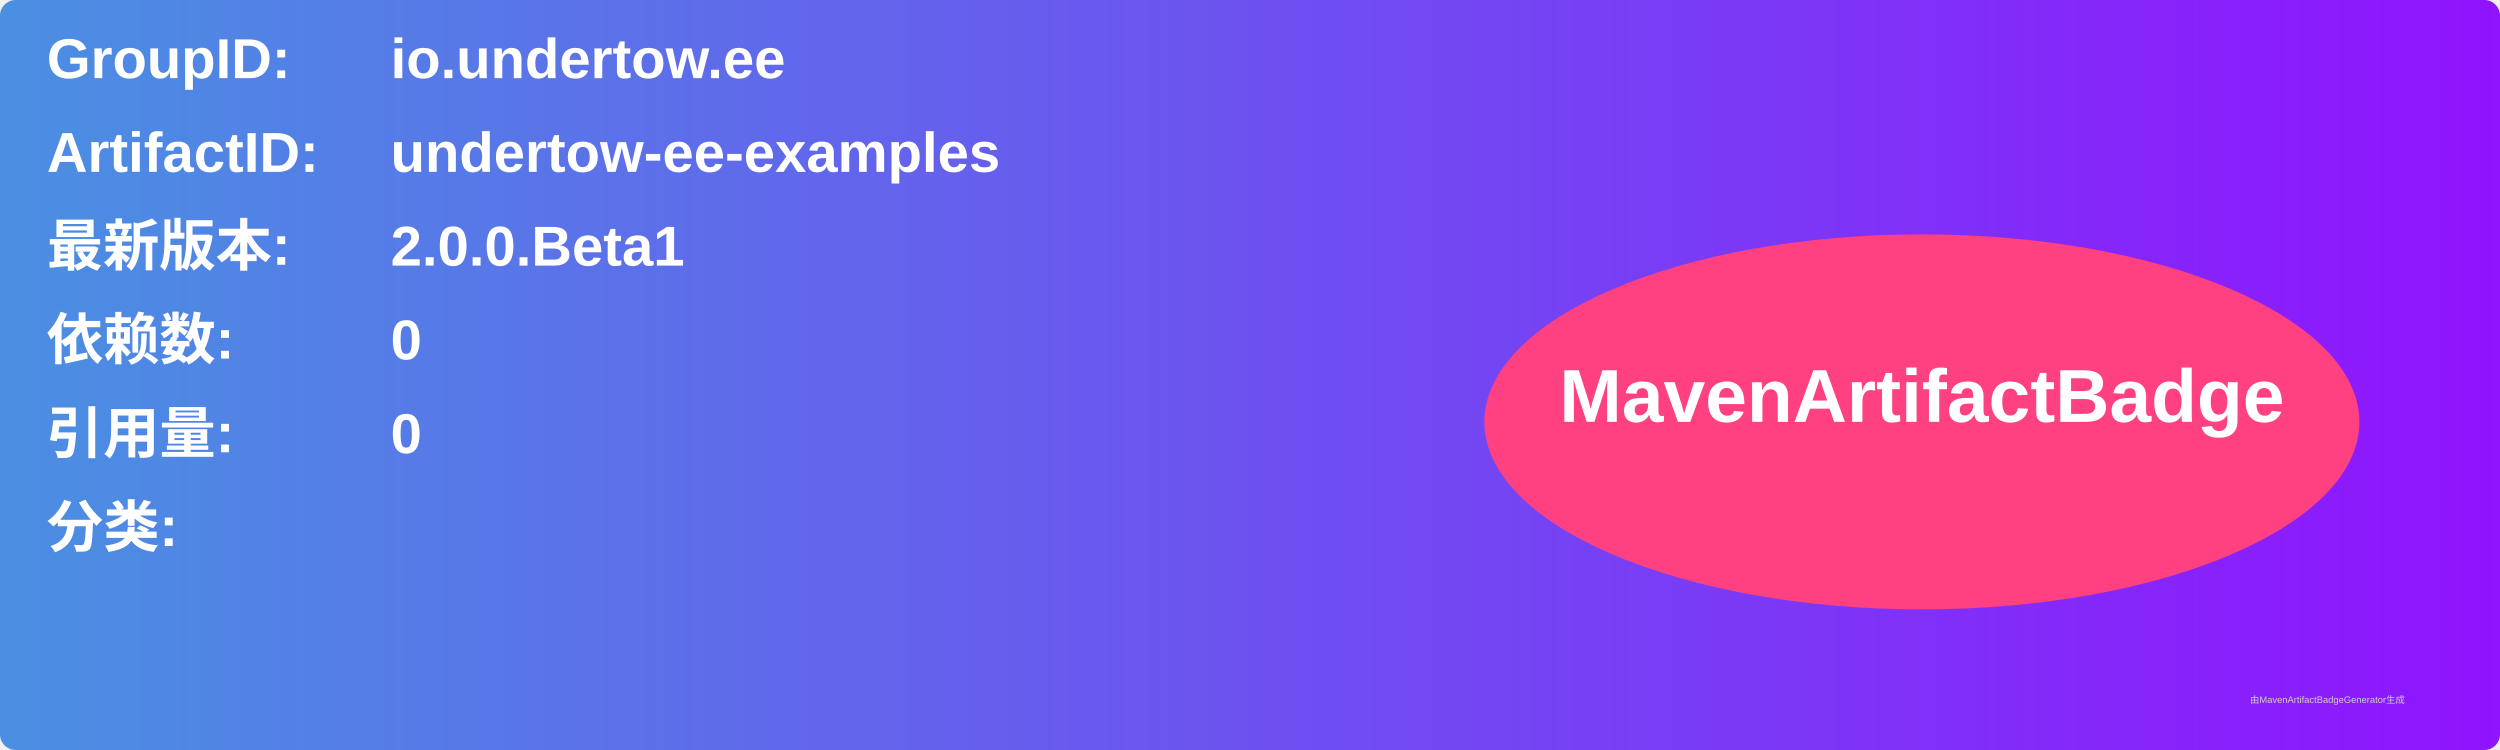
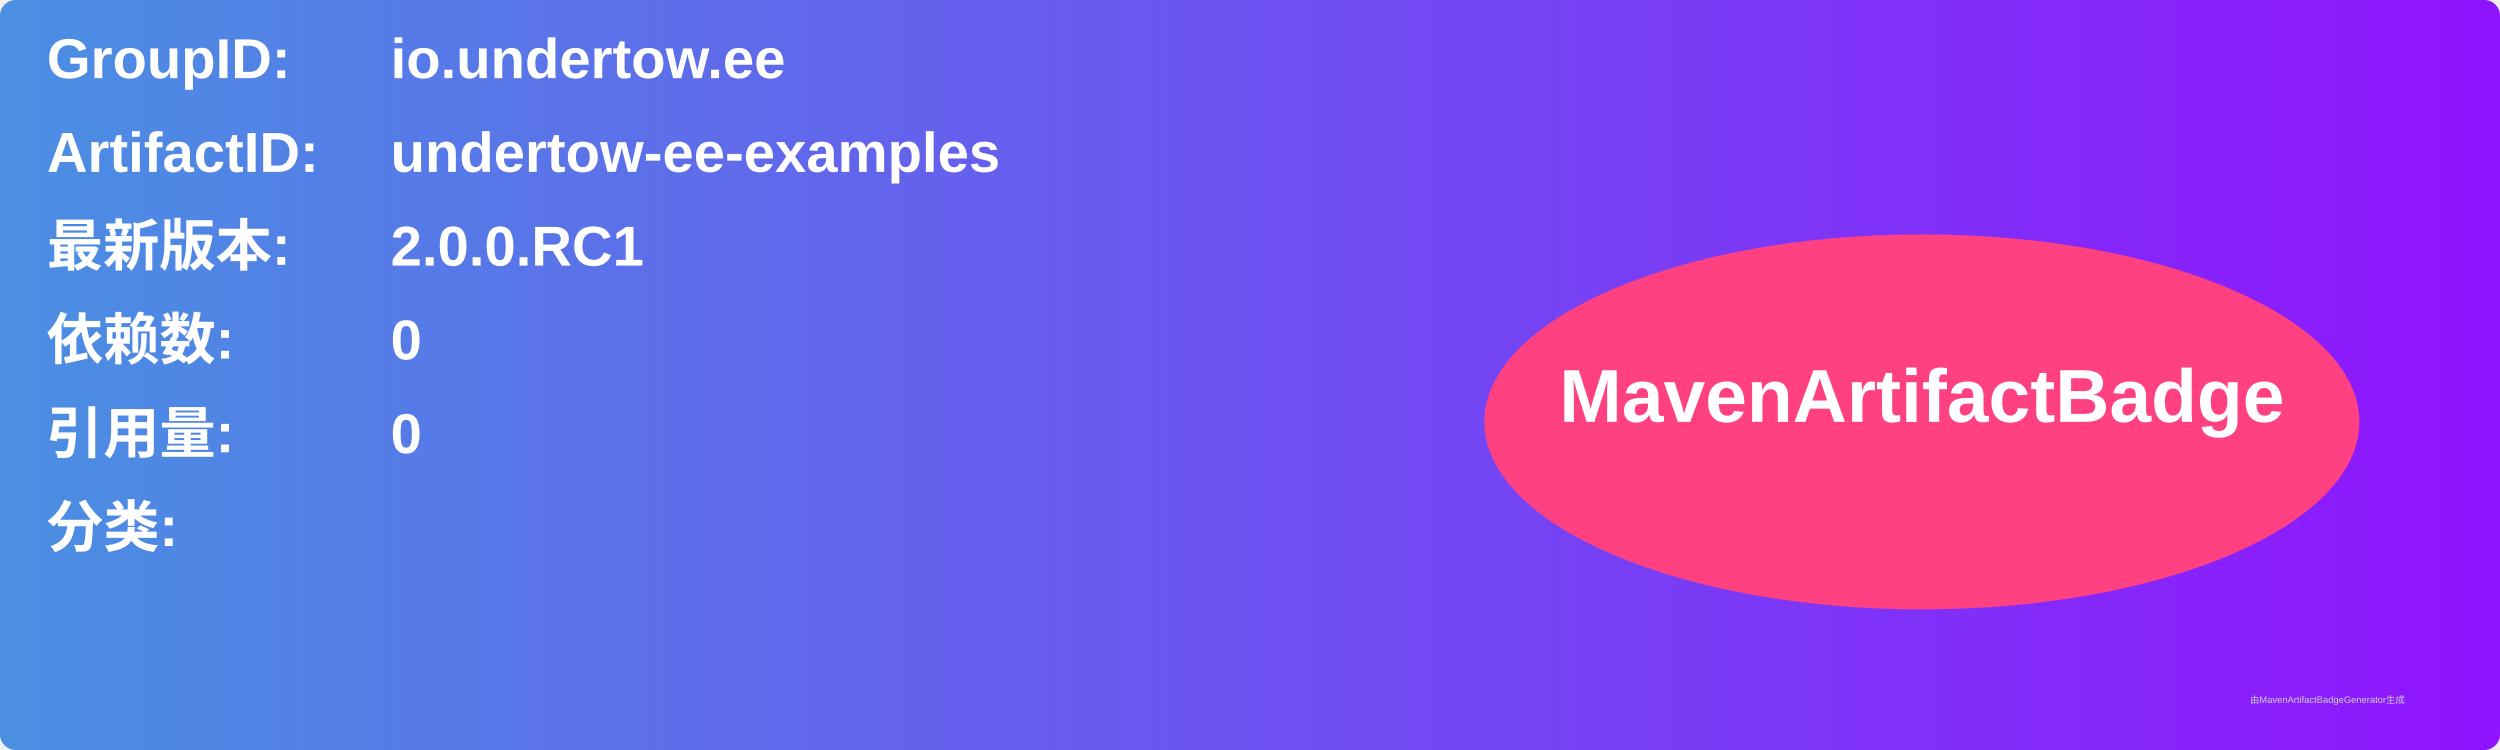
<svg xmlns="http://www.w3.org/2000/svg" width="800" height="240" viewBox="0 0 800 240">
  <linearGradient id="grad" x1="0%" y1="0%" x2="100%" y2="0%">
    <stop offset="0%" stop-color="#4a90e2" />
    <stop offset="100%" stop-color="#9013fe" />
  </linearGradient>
  <rect width="100%" height="100%" rx="5" ry="5" fill="url(#grad)" />
  <g transform="translate(15, 15)">
    <text x="0" y="10" font-family="Arial" font-size="18" fill="white" font-weight="bold" width="260">GroupID:</text>
    <text x="110" y="10" font-family="Arial" font-size="18" fill="white" font-weight="bold" width="460">io.undertow.ee</text>
    <text x="0" y="40" font-family="Arial" font-size="18" fill="white" font-weight="bold" width="260">ArtifactID:</text>
    <text x="110" y="40" font-family="Arial" font-size="18" fill="white" font-weight="bold" width="460">undertow-ee-examples</text>
    <text x="0" y="70" font-family="Arial" font-size="18" fill="white" font-weight="bold">最新版本:</text>
    <text x="110" y="70" font-family="Arial" font-size="18" fill="white" font-weight="bold">
-       <tspan font-weight="bold">2.0.0.Beta1</tspan>
+       <tspan font-weight="bold">2.0.0.RC1</tspan>
    </text>
    <text x="0" y="100" font-family="Arial" font-size="18" fill="white" font-weight="bold">依赖数: </text>
    <text x="110" y="100" font-family="Arial" font-size="18" fill="white">
      <tspan font-weight="bold">0</tspan>
    </text>
    <text x="0" y="130" font-family="Arial" font-size="18" fill="white" font-weight="bold">引用量: </text>
    <text x="110" y="130" font-family="Arial" font-size="18" fill="white">
      <tspan font-weight="bold">0</tspan>
    </text>
    <text x="0" y="160" font-family="Arial" font-size="18" fill="white" font-weight="bold">分类:</text>
    <text x="10" y="190" font-family="Arial" font-size="10" fill="white">
      <tspan font-weight="bold" />
    </text>
    <ellipse cx="600" cy="120" rx="140" ry="60" fill="#ff4081" />
    <text x="600" y="120" text-anchor="middle" font-family="Arial" font-size="24" fill="white" font-weight="bold">MavenArtifactBadge</text>
  </g>
  <text x="720" y="225" font-family="Arial" font-size="3" fill="#d0d0d0">由MavenArtifactBadgeGenerator生成</text>
</svg>
